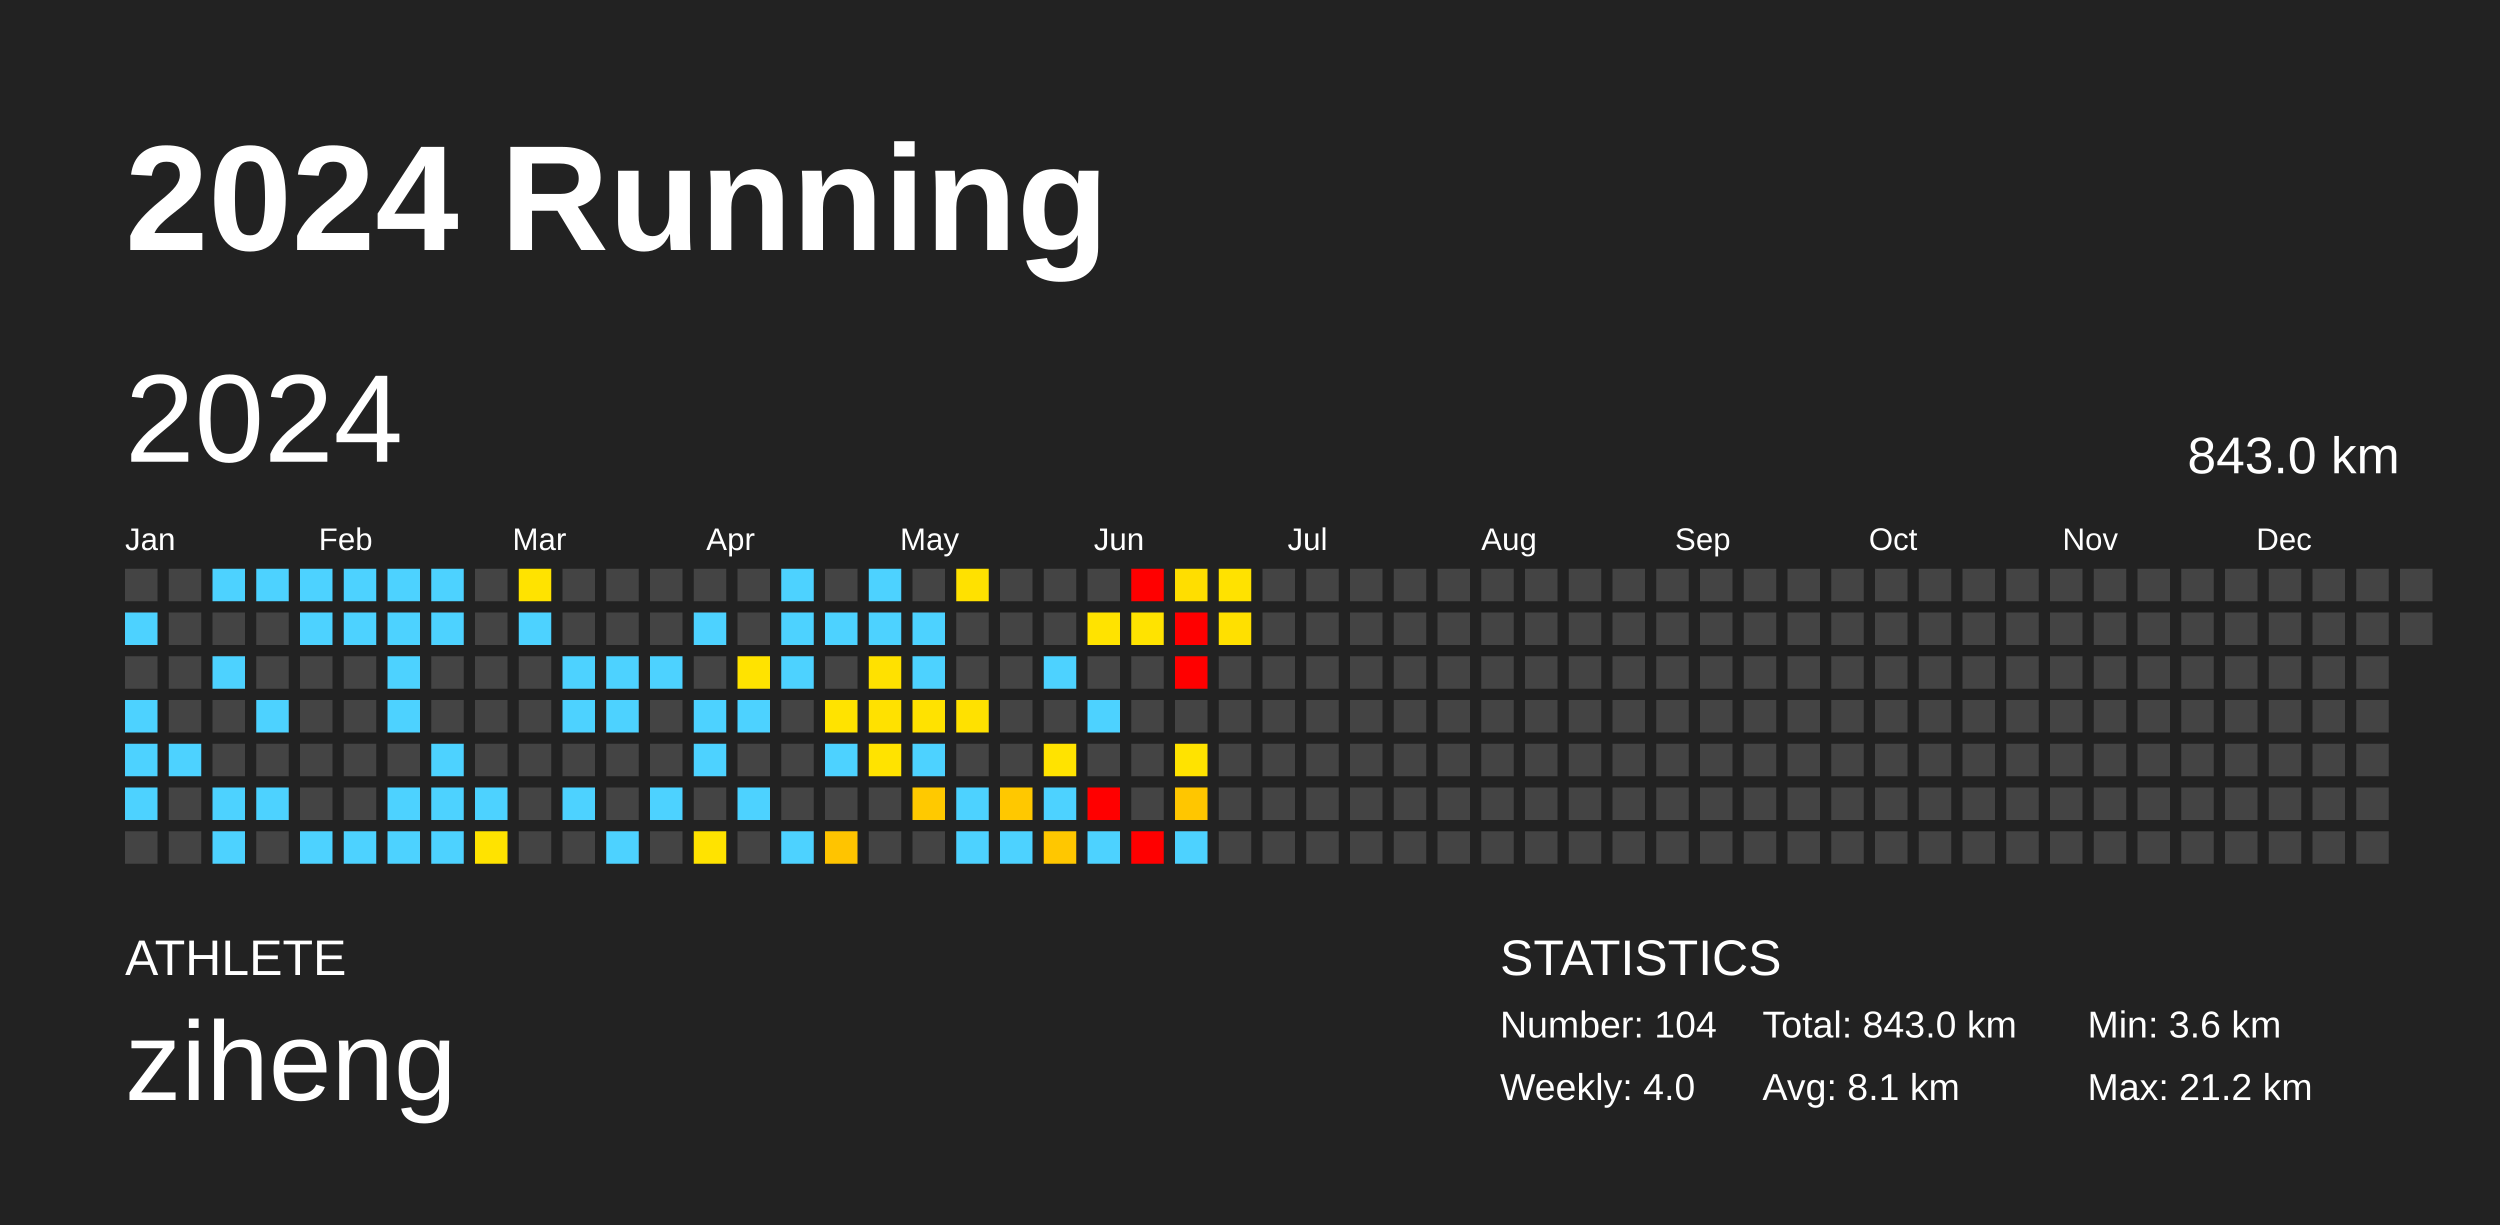
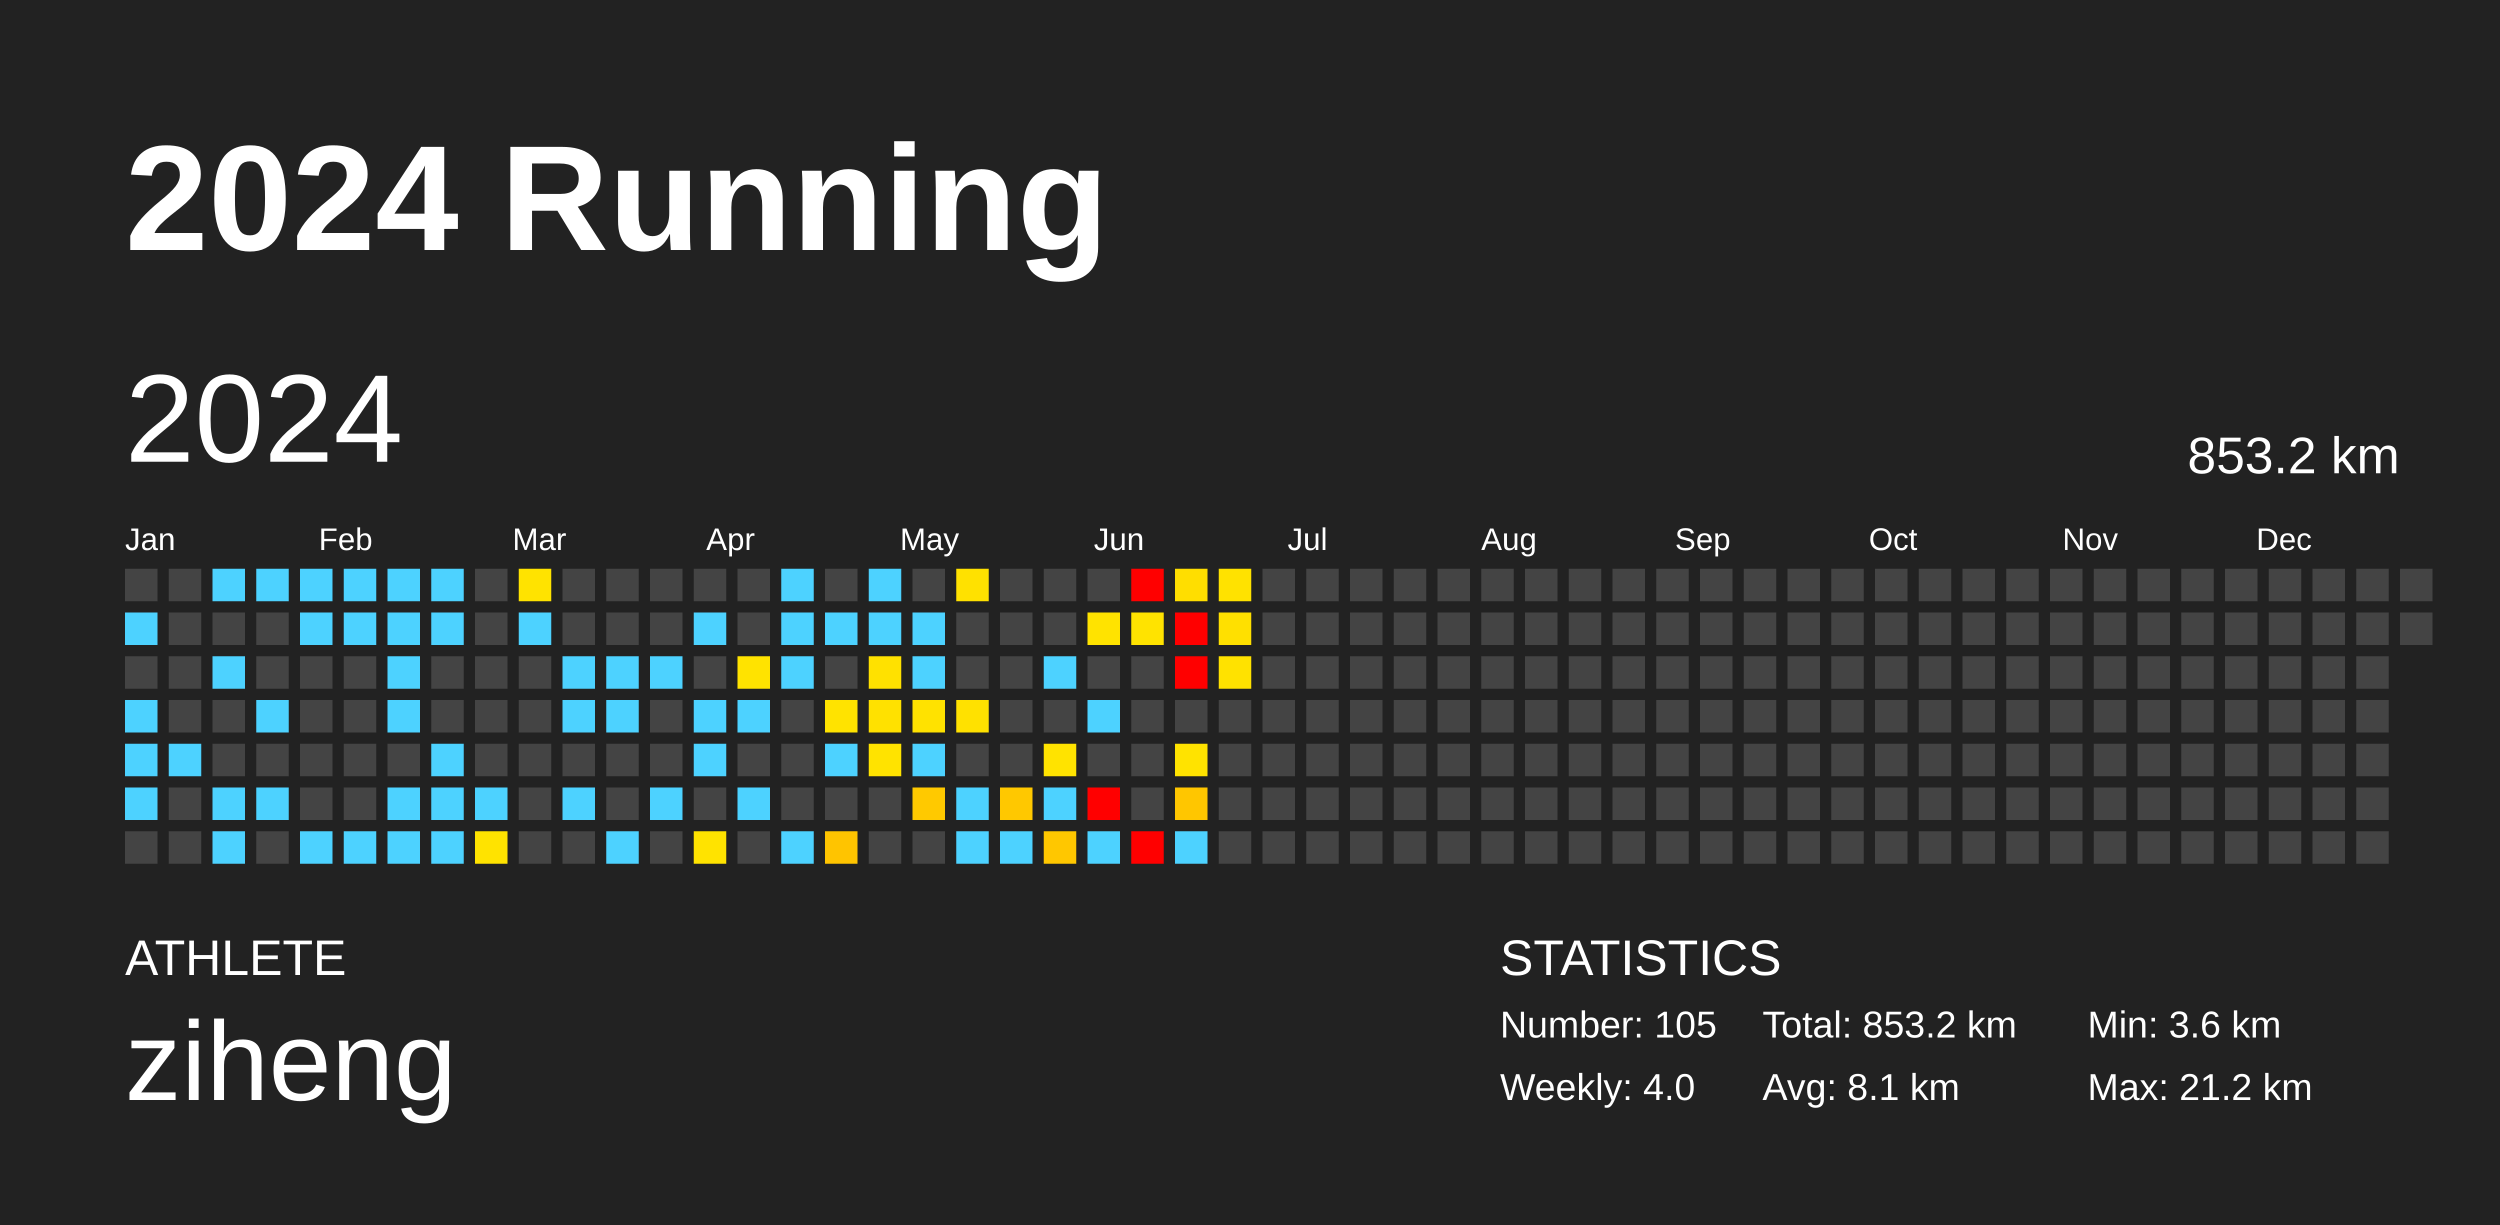
<svg xmlns="http://www.w3.org/2000/svg" baseProfile="full" height="98mm" version="1.1" viewBox="0,0,200,98" width="200mm">
  <defs />
  <rect fill="#222222" height="98" width="200" x="0" y="0" />
  <text fill="#FFFFFF" style="font-size:12px; font-family:Arial; font-weight:bold;" x="10" y="20">2024 Running</text>
  <text fill="#FFFFFF" style="font-size:4px; font-family:Arial" x="10" y="78">ATHLETE</text>
  <text fill="#FFFFFF" style="font-size:9px; font-family:Arial" x="10" y="88">ziheng</text>
  <text fill="#FFFFFF" style="font-size:4px; font-family:Arial" x="120" y="78">STATISTICS</text>
-   <text fill="#FFFFFF" style="font-size:3px; font-family:Arial" x="120" y="83">Number: 104</text>
+   <text fill="#FFFFFF" style="font-size:3px; font-family:Arial" x="120" y="83">Number: 105</text>
  <text fill="#FFFFFF" style="font-size:3px; font-family:Arial" x="120" y="88">Weekly: 4.0</text>
-   <text fill="#FFFFFF" style="font-size:3px; font-family:Arial" x="141" y="83">Total: 843.0 km</text>
+   <text fill="#FFFFFF" style="font-size:3px; font-family:Arial" x="141" y="83">Total: 853.2 km</text>
  <text fill="#FFFFFF" style="font-size:3px; font-family:Arial" x="141" y="88">Avg: 8.1 km</text>
  <text fill="#FFFFFF" style="font-size:3px; font-family:Arial" x="167" y="83">Min: 3.6 km</text>
  <text fill="#FFFFFF" style="font-size:3px; font-family:Arial" x="167" y="88">Max: 21.2 km</text>
  <text dominant-baseline="hanging" fill="#FFFFFF" style="font-size:10.0px; font-family:Arial;" x="10" y="30">2024</text>
-   <text dominant-baseline="hanging" fill="#FFFFFF" style="font-size:4.125px; font-family:Arial;" x="175" y="35">843.0 km</text>
+   <text dominant-baseline="hanging" fill="#FFFFFF" style="font-size:4.125px; font-family:Arial;" x="175" y="35">853.2 km</text>
  <text fill="#FFFFFF" style="font-size:2.5px; font-family:Arial" x="10.0" y="44">Jan</text>
  <text fill="#FFFFFF" style="font-size:2.5px; font-family:Arial" x="25.5" y="44">Feb</text>
  <text fill="#FFFFFF" style="font-size:2.5px; font-family:Arial" x="41.0" y="44">Mar</text>
  <text fill="#FFFFFF" style="font-size:2.5px; font-family:Arial" x="56.5" y="44">Apr</text>
  <text fill="#FFFFFF" style="font-size:2.5px; font-family:Arial" x="72.0" y="44">May</text>
  <text fill="#FFFFFF" style="font-size:2.5px; font-family:Arial" x="87.5" y="44">Jun</text>
  <text fill="#FFFFFF" style="font-size:2.5px; font-family:Arial" x="103.0" y="44">Jul</text>
  <text fill="#FFFFFF" style="font-size:2.5px; font-family:Arial" x="118.5" y="44">Aug</text>
  <text fill="#FFFFFF" style="font-size:2.5px; font-family:Arial" x="134.0" y="44">Sep</text>
  <text fill="#FFFFFF" style="font-size:2.5px; font-family:Arial" x="149.5" y="44">Oct</text>
  <text fill="#FFFFFF" style="font-size:2.5px; font-family:Arial" x="165.0" y="44">Nov</text>
  <text fill="#FFFFFF" style="font-size:2.5px; font-family:Arial" x="180.5" y="44">Dec</text>
  <rect fill="#444444" height="2.6" width="2.6" x="10.0" y="45.5" />
  <rect fill="#4dd2ff" height="2.6" width="2.6" x="10.0" y="49.0" />
  <rect fill="#444444" height="2.6" width="2.6" x="10.0" y="52.5" />
  <rect fill="#4dd2ff" height="2.6" width="2.6" x="10.0" y="56.0" />
  <rect fill="#4dd2ff" height="2.6" width="2.6" x="10.0" y="59.5" />
  <rect fill="#4dd2ff" height="2.6" width="2.6" x="10.0" y="63.0" />
  <rect fill="#444444" height="2.6" width="2.6" x="10.0" y="66.5" />
  <rect fill="#444444" height="2.6" width="2.6" x="13.5" y="45.5" />
  <rect fill="#444444" height="2.6" width="2.6" x="13.5" y="49.0" />
  <rect fill="#444444" height="2.6" width="2.6" x="13.5" y="52.5" />
  <rect fill="#444444" height="2.6" width="2.6" x="13.5" y="56.0" />
  <rect fill="#4dd2ff" height="2.6" width="2.6" x="13.5" y="59.5" />
  <rect fill="#444444" height="2.6" width="2.6" x="13.5" y="63.0" />
  <rect fill="#444444" height="2.6" width="2.6" x="13.5" y="66.5" />
  <rect fill="#4dd2ff" height="2.6" width="2.6" x="17.0" y="45.5" />
  <rect fill="#444444" height="2.6" width="2.6" x="17.0" y="49.0" />
  <rect fill="#4dd2ff" height="2.6" width="2.6" x="17.0" y="52.5" />
  <rect fill="#444444" height="2.6" width="2.6" x="17.0" y="56.0" />
  <rect fill="#444444" height="2.6" width="2.6" x="17.0" y="59.5" />
  <rect fill="#4dd2ff" height="2.6" width="2.6" x="17.0" y="63.0" />
  <rect fill="#4dd2ff" height="2.6" width="2.6" x="17.0" y="66.5" />
  <rect fill="#4dd2ff" height="2.6" width="2.6" x="20.5" y="45.5" />
  <rect fill="#444444" height="2.6" width="2.6" x="20.5" y="49.0" />
  <rect fill="#444444" height="2.6" width="2.6" x="20.5" y="52.5" />
  <rect fill="#4dd2ff" height="2.6" width="2.6" x="20.5" y="56.0" />
  <rect fill="#444444" height="2.6" width="2.6" x="20.5" y="59.5" />
  <rect fill="#4dd2ff" height="2.6" width="2.6" x="20.5" y="63.0" />
  <rect fill="#444444" height="2.6" width="2.6" x="20.5" y="66.5" />
  <rect fill="#4dd2ff" height="2.6" width="2.6" x="24.0" y="45.5" />
  <rect fill="#4dd2ff" height="2.6" width="2.6" x="24.0" y="49.0" />
  <rect fill="#444444" height="2.6" width="2.6" x="24.0" y="52.5" />
  <rect fill="#444444" height="2.6" width="2.6" x="24.0" y="56.0" />
  <rect fill="#444444" height="2.6" width="2.6" x="24.0" y="59.5" />
  <rect fill="#444444" height="2.6" width="2.6" x="24.0" y="63.0" />
  <rect fill="#4dd2ff" height="2.6" width="2.6" x="24.0" y="66.5" />
  <rect fill="#4dd2ff" height="2.6" width="2.6" x="27.5" y="45.5" />
  <rect fill="#4dd2ff" height="2.6" width="2.6" x="27.5" y="49.0" />
  <rect fill="#444444" height="2.6" width="2.6" x="27.5" y="52.5" />
  <rect fill="#444444" height="2.6" width="2.6" x="27.5" y="56.0" />
  <rect fill="#444444" height="2.6" width="2.6" x="27.5" y="59.5" />
  <rect fill="#444444" height="2.6" width="2.6" x="27.5" y="63.0" />
  <rect fill="#4dd2ff" height="2.6" width="2.6" x="27.5" y="66.5" />
  <rect fill="#4dd2ff" height="2.6" width="2.6" x="31.0" y="45.5" />
  <rect fill="#4dd2ff" height="2.6" width="2.6" x="31.0" y="49.0" />
  <rect fill="#4dd2ff" height="2.6" width="2.6" x="31.0" y="52.5" />
  <rect fill="#4dd2ff" height="2.6" width="2.6" x="31.0" y="56.0" />
  <rect fill="#444444" height="2.6" width="2.6" x="31.0" y="59.5" />
  <rect fill="#4dd2ff" height="2.6" width="2.6" x="31.0" y="63.0" />
  <rect fill="#4dd2ff" height="2.6" width="2.6" x="31.0" y="66.5" />
  <rect fill="#4dd2ff" height="2.6" width="2.6" x="34.5" y="45.5" />
  <rect fill="#4dd2ff" height="2.6" width="2.6" x="34.5" y="49.0" />
  <rect fill="#444444" height="2.6" width="2.6" x="34.5" y="52.5" />
  <rect fill="#444444" height="2.6" width="2.6" x="34.5" y="56.0" />
  <rect fill="#4dd2ff" height="2.6" width="2.6" x="34.5" y="59.5" />
  <rect fill="#4dd2ff" height="2.6" width="2.6" x="34.5" y="63.0" />
  <rect fill="#4dd2ff" height="2.6" width="2.6" x="34.5" y="66.5" />
  <rect fill="#444444" height="2.6" width="2.6" x="38.0" y="45.5" />
  <rect fill="#444444" height="2.6" width="2.6" x="38.0" y="49.0" />
  <rect fill="#444444" height="2.6" width="2.6" x="38.0" y="52.5" />
  <rect fill="#444444" height="2.6" width="2.6" x="38.0" y="56.0" />
  <rect fill="#444444" height="2.6" width="2.6" x="38.0" y="59.5" />
  <rect fill="#4dd2ff" height="2.6" width="2.6" x="38.0" y="63.0" />
  <rect fill="#ffe300" height="2.6" width="2.6" x="38.0" y="66.5" />
  <rect fill="#ffe300" height="2.6" width="2.6" x="41.5" y="45.5" />
  <rect fill="#4dd2ff" height="2.6" width="2.6" x="41.5" y="49.0" />
  <rect fill="#444444" height="2.6" width="2.6" x="41.5" y="52.5" />
  <rect fill="#444444" height="2.6" width="2.6" x="41.5" y="56.0" />
  <rect fill="#444444" height="2.6" width="2.6" x="41.5" y="59.5" />
  <rect fill="#444444" height="2.6" width="2.6" x="41.5" y="63.0" />
  <rect fill="#444444" height="2.6" width="2.6" x="41.5" y="66.5" />
  <rect fill="#444444" height="2.6" width="2.6" x="45.0" y="45.5" />
  <rect fill="#444444" height="2.6" width="2.6" x="45.0" y="49.0" />
  <rect fill="#4dd2ff" height="2.6" width="2.6" x="45.0" y="52.5" />
  <rect fill="#4dd2ff" height="2.6" width="2.6" x="45.0" y="56.0" />
  <rect fill="#444444" height="2.6" width="2.6" x="45.0" y="59.5" />
  <rect fill="#4dd2ff" height="2.6" width="2.6" x="45.0" y="63.0" />
  <rect fill="#444444" height="2.6" width="2.6" x="45.0" y="66.5" />
  <rect fill="#444444" height="2.6" width="2.6" x="48.5" y="45.5" />
  <rect fill="#444444" height="2.6" width="2.6" x="48.5" y="49.0" />
  <rect fill="#4dd2ff" height="2.6" width="2.6" x="48.5" y="52.5" />
  <rect fill="#4dd2ff" height="2.6" width="2.6" x="48.5" y="56.0" />
  <rect fill="#444444" height="2.6" width="2.6" x="48.5" y="59.5" />
  <rect fill="#444444" height="2.6" width="2.6" x="48.5" y="63.0" />
  <rect fill="#4dd2ff" height="2.6" width="2.6" x="48.5" y="66.5" />
  <rect fill="#444444" height="2.6" width="2.6" x="52.0" y="45.5" />
  <rect fill="#444444" height="2.6" width="2.6" x="52.0" y="49.0" />
  <rect fill="#4dd2ff" height="2.6" width="2.6" x="52.0" y="52.5" />
  <rect fill="#444444" height="2.6" width="2.6" x="52.0" y="56.0" />
  <rect fill="#444444" height="2.6" width="2.6" x="52.0" y="59.5" />
  <rect fill="#4dd2ff" height="2.6" width="2.6" x="52.0" y="63.0" />
  <rect fill="#444444" height="2.6" width="2.6" x="52.0" y="66.5" />
  <rect fill="#444444" height="2.6" width="2.6" x="55.5" y="45.5" />
  <rect fill="#4dd2ff" height="2.6" width="2.6" x="55.5" y="49.0" />
  <rect fill="#444444" height="2.6" width="2.6" x="55.5" y="52.5" />
  <rect fill="#4dd2ff" height="2.6" width="2.6" x="55.5" y="56.0" />
  <rect fill="#4dd2ff" height="2.6" width="2.6" x="55.5" y="59.5" />
  <rect fill="#444444" height="2.6" width="2.6" x="55.5" y="63.0" />
  <rect fill="#ffe300" height="2.6" width="2.6" x="55.5" y="66.5" />
  <rect fill="#444444" height="2.6" width="2.6" x="59.0" y="45.5" />
  <rect fill="#444444" height="2.6" width="2.6" x="59.0" y="49.0" />
  <rect fill="#ffe300" height="2.6" width="2.6" x="59.0" y="52.5" />
  <rect fill="#4dd2ff" height="2.6" width="2.6" x="59.0" y="56.0" />
  <rect fill="#444444" height="2.6" width="2.6" x="59.0" y="59.5" />
  <rect fill="#4dd2ff" height="2.6" width="2.6" x="59.0" y="63.0" />
  <rect fill="#444444" height="2.6" width="2.6" x="59.0" y="66.5" />
  <rect fill="#4dd2ff" height="2.6" width="2.6" x="62.5" y="45.5" />
  <rect fill="#4dd2ff" height="2.6" width="2.6" x="62.5" y="49.0" />
  <rect fill="#4dd2ff" height="2.6" width="2.6" x="62.5" y="52.5" />
  <rect fill="#444444" height="2.6" width="2.6" x="62.5" y="56.0" />
  <rect fill="#444444" height="2.6" width="2.6" x="62.5" y="59.5" />
  <rect fill="#444444" height="2.6" width="2.6" x="62.5" y="63.0" />
  <rect fill="#4dd2ff" height="2.6" width="2.6" x="62.5" y="66.5" />
  <rect fill="#444444" height="2.6" width="2.6" x="66.0" y="45.5" />
  <rect fill="#4dd2ff" height="2.6" width="2.6" x="66.0" y="49.0" />
  <rect fill="#444444" height="2.6" width="2.6" x="66.0" y="52.5" />
  <rect fill="#ffe300" height="2.6" width="2.6" x="66.0" y="56.0" />
  <rect fill="#4dd2ff" height="2.6" width="2.6" x="66.0" y="59.5" />
  <rect fill="#444444" height="2.6" width="2.6" x="66.0" y="63.0" />
  <rect fill="#ffc400" height="2.6" width="2.6" x="66.0" y="66.5" />
  <rect fill="#4dd2ff" height="2.6" width="2.6" x="69.5" y="45.5" />
  <rect fill="#4dd2ff" height="2.6" width="2.6" x="69.5" y="49.0" />
  <rect fill="#ffe100" height="2.6" width="2.6" x="69.5" y="52.5" />
  <rect fill="#ffe100" height="2.6" width="2.6" x="69.5" y="56.0" />
  <rect fill="#ffe300" height="2.6" width="2.6" x="69.5" y="59.5" />
  <rect fill="#444444" height="2.6" width="2.6" x="69.5" y="63.0" />
  <rect fill="#444444" height="2.6" width="2.6" x="69.5" y="66.5" />
  <rect fill="#444444" height="2.6" width="2.6" x="73.0" y="45.5" />
  <rect fill="#4dd2ff" height="2.6" width="2.6" x="73.0" y="49.0" />
  <rect fill="#4dd2ff" height="2.6" width="2.6" x="73.0" y="52.5" />
  <rect fill="#ffe200" height="2.6" width="2.6" x="73.0" y="56.0" />
  <rect fill="#4dd2ff" height="2.6" width="2.6" x="73.0" y="59.5" />
  <rect fill="#ffc900" height="2.6" width="2.6" x="73.0" y="63.0" />
  <rect fill="#444444" height="2.6" width="2.6" x="73.0" y="66.5" />
  <rect fill="#ffe100" height="2.6" width="2.6" x="76.5" y="45.5" />
  <rect fill="#444444" height="2.6" width="2.6" x="76.5" y="49.0" />
  <rect fill="#444444" height="2.6" width="2.6" x="76.5" y="52.5" />
  <rect fill="#ffe100" height="2.6" width="2.6" x="76.5" y="56.0" />
  <rect fill="#444444" height="2.6" width="2.6" x="76.5" y="59.5" />
  <rect fill="#4dd2ff" height="2.6" width="2.6" x="76.5" y="63.0" />
  <rect fill="#4dd2ff" height="2.6" width="2.6" x="76.5" y="66.5" />
  <rect fill="#444444" height="2.6" width="2.6" x="80.0" y="45.5" />
  <rect fill="#444444" height="2.6" width="2.6" x="80.0" y="49.0" />
  <rect fill="#444444" height="2.6" width="2.6" x="80.0" y="52.5" />
  <rect fill="#444444" height="2.6" width="2.6" x="80.0" y="56.0" />
  <rect fill="#444444" height="2.6" width="2.6" x="80.0" y="59.5" />
  <rect fill="#ffc800" height="2.6" width="2.6" x="80.0" y="63.0" />
  <rect fill="#4dd2ff" height="2.6" width="2.6" x="80.0" y="66.5" />
  <rect fill="#444444" height="2.6" width="2.6" x="83.5" y="45.5" />
  <rect fill="#444444" height="2.6" width="2.6" x="83.5" y="49.0" />
  <rect fill="#4dd2ff" height="2.6" width="2.6" x="83.5" y="52.5" />
  <rect fill="#444444" height="2.6" width="2.6" x="83.5" y="56.0" />
  <rect fill="#ffe300" height="2.6" width="2.6" x="83.5" y="59.5" />
  <rect fill="#4dd2ff" height="2.6" width="2.6" x="83.5" y="63.0" />
  <rect fill="#ffc700" height="2.6" width="2.6" x="83.5" y="66.5" />
  <rect fill="#444444" height="2.6" width="2.6" x="87.0" y="45.5" />
  <rect fill="#ffe300" height="2.6" width="2.6" x="87.0" y="49.0" />
  <rect fill="#444444" height="2.6" width="2.6" x="87.0" y="52.5" />
  <rect fill="#4dd2ff" height="2.6" width="2.6" x="87.0" y="56.0" />
  <rect fill="#444444" height="2.6" width="2.6" x="87.0" y="59.5" />
  <rect fill="red" height="2.6" width="2.6" x="87.0" y="63.0" />
  <rect fill="#4dd2ff" height="2.6" width="2.6" x="87.0" y="66.5" />
  <rect fill="red" height="2.6" width="2.6" x="90.5" y="45.5" />
  <rect fill="#ffe300" height="2.6" width="2.6" x="90.5" y="49.0" />
  <rect fill="#444444" height="2.6" width="2.6" x="90.5" y="52.5" />
  <rect fill="#444444" height="2.6" width="2.6" x="90.5" y="56.0" />
  <rect fill="#444444" height="2.6" width="2.6" x="90.5" y="59.5" />
  <rect fill="#444444" height="2.6" width="2.6" x="90.5" y="63.0" />
  <rect fill="red" height="2.6" width="2.6" x="90.5" y="66.5" />
  <rect fill="#ffde00" height="2.6" width="2.6" x="94.0" y="45.5" />
  <rect fill="red" height="2.6" width="2.6" x="94.0" y="49.0" />
  <rect fill="red" height="2.6" width="2.6" x="94.0" y="52.5" />
  <rect fill="#444444" height="2.6" width="2.6" x="94.0" y="56.0" />
  <rect fill="#ffe300" height="2.6" width="2.6" x="94.0" y="59.5" />
  <rect fill="#ffc600" height="2.6" width="2.6" x="94.0" y="63.0" />
  <rect fill="#4dd2ff" height="2.6" width="2.6" x="94.0" y="66.5" />
  <rect fill="#ffe200" height="2.6" width="2.6" x="97.5" y="45.5" />
  <rect fill="#ffe000" height="2.6" width="2.6" x="97.5" y="49.0" />
-   <rect fill="#444444" height="2.6" width="2.6" x="97.5" y="52.5" />
+   <rect fill="#ffe200" height="2.6" width="2.6" x="97.5" y="52.5" />
  <rect fill="#444444" height="2.6" width="2.6" x="97.5" y="56.0" />
  <rect fill="#444444" height="2.6" width="2.6" x="97.5" y="59.5" />
  <rect fill="#444444" height="2.6" width="2.6" x="97.5" y="63.0" />
  <rect fill="#444444" height="2.6" width="2.6" x="97.5" y="66.5" />
  <rect fill="#444444" height="2.6" width="2.6" x="101.0" y="45.5" />
  <rect fill="#444444" height="2.6" width="2.6" x="101.0" y="49.0" />
  <rect fill="#444444" height="2.6" width="2.6" x="101.0" y="52.5" />
  <rect fill="#444444" height="2.6" width="2.6" x="101.0" y="56.0" />
  <rect fill="#444444" height="2.6" width="2.6" x="101.0" y="59.5" />
  <rect fill="#444444" height="2.6" width="2.6" x="101.0" y="63.0" />
  <rect fill="#444444" height="2.6" width="2.6" x="101.0" y="66.5" />
  <rect fill="#444444" height="2.6" width="2.6" x="104.5" y="45.5" />
  <rect fill="#444444" height="2.6" width="2.6" x="104.5" y="49.0" />
  <rect fill="#444444" height="2.6" width="2.6" x="104.5" y="52.5" />
  <rect fill="#444444" height="2.6" width="2.6" x="104.5" y="56.0" />
  <rect fill="#444444" height="2.6" width="2.6" x="104.5" y="59.5" />
  <rect fill="#444444" height="2.6" width="2.6" x="104.5" y="63.0" />
  <rect fill="#444444" height="2.6" width="2.6" x="104.5" y="66.5" />
  <rect fill="#444444" height="2.6" width="2.6" x="108.0" y="45.5" />
  <rect fill="#444444" height="2.6" width="2.6" x="108.0" y="49.0" />
  <rect fill="#444444" height="2.6" width="2.6" x="108.0" y="52.5" />
  <rect fill="#444444" height="2.6" width="2.6" x="108.0" y="56.0" />
  <rect fill="#444444" height="2.6" width="2.6" x="108.0" y="59.5" />
  <rect fill="#444444" height="2.6" width="2.6" x="108.0" y="63.0" />
  <rect fill="#444444" height="2.6" width="2.6" x="108.0" y="66.5" />
  <rect fill="#444444" height="2.6" width="2.6" x="111.5" y="45.5" />
  <rect fill="#444444" height="2.6" width="2.6" x="111.5" y="49.0" />
  <rect fill="#444444" height="2.6" width="2.6" x="111.5" y="52.5" />
  <rect fill="#444444" height="2.6" width="2.6" x="111.5" y="56.0" />
  <rect fill="#444444" height="2.6" width="2.6" x="111.5" y="59.5" />
  <rect fill="#444444" height="2.6" width="2.6" x="111.5" y="63.0" />
  <rect fill="#444444" height="2.6" width="2.6" x="111.5" y="66.5" />
  <rect fill="#444444" height="2.6" width="2.6" x="115.0" y="45.5" />
  <rect fill="#444444" height="2.6" width="2.6" x="115.0" y="49.0" />
  <rect fill="#444444" height="2.6" width="2.6" x="115.0" y="52.5" />
  <rect fill="#444444" height="2.6" width="2.6" x="115.0" y="56.0" />
  <rect fill="#444444" height="2.6" width="2.6" x="115.0" y="59.5" />
  <rect fill="#444444" height="2.6" width="2.6" x="115.0" y="63.0" />
  <rect fill="#444444" height="2.6" width="2.6" x="115.0" y="66.5" />
  <rect fill="#444444" height="2.6" width="2.6" x="118.5" y="45.5" />
  <rect fill="#444444" height="2.6" width="2.6" x="118.5" y="49.0" />
  <rect fill="#444444" height="2.6" width="2.6" x="118.5" y="52.5" />
  <rect fill="#444444" height="2.6" width="2.6" x="118.5" y="56.0" />
  <rect fill="#444444" height="2.6" width="2.6" x="118.5" y="59.5" />
  <rect fill="#444444" height="2.6" width="2.6" x="118.5" y="63.0" />
  <rect fill="#444444" height="2.6" width="2.6" x="118.5" y="66.5" />
  <rect fill="#444444" height="2.6" width="2.6" x="122.0" y="45.5" />
  <rect fill="#444444" height="2.6" width="2.6" x="122.0" y="49.0" />
  <rect fill="#444444" height="2.6" width="2.6" x="122.0" y="52.5" />
  <rect fill="#444444" height="2.6" width="2.6" x="122.0" y="56.0" />
  <rect fill="#444444" height="2.6" width="2.6" x="122.0" y="59.5" />
  <rect fill="#444444" height="2.6" width="2.6" x="122.0" y="63.0" />
  <rect fill="#444444" height="2.6" width="2.6" x="122.0" y="66.5" />
  <rect fill="#444444" height="2.6" width="2.6" x="125.5" y="45.5" />
  <rect fill="#444444" height="2.6" width="2.6" x="125.5" y="49.0" />
  <rect fill="#444444" height="2.6" width="2.6" x="125.5" y="52.5" />
  <rect fill="#444444" height="2.6" width="2.6" x="125.5" y="56.0" />
  <rect fill="#444444" height="2.6" width="2.6" x="125.5" y="59.5" />
  <rect fill="#444444" height="2.6" width="2.6" x="125.5" y="63.0" />
  <rect fill="#444444" height="2.6" width="2.6" x="125.5" y="66.5" />
  <rect fill="#444444" height="2.6" width="2.6" x="129.0" y="45.5" />
  <rect fill="#444444" height="2.6" width="2.6" x="129.0" y="49.0" />
  <rect fill="#444444" height="2.6" width="2.6" x="129.0" y="52.5" />
  <rect fill="#444444" height="2.6" width="2.6" x="129.0" y="56.0" />
  <rect fill="#444444" height="2.6" width="2.6" x="129.0" y="59.5" />
  <rect fill="#444444" height="2.6" width="2.6" x="129.0" y="63.0" />
  <rect fill="#444444" height="2.6" width="2.6" x="129.0" y="66.5" />
  <rect fill="#444444" height="2.6" width="2.6" x="132.5" y="45.5" />
  <rect fill="#444444" height="2.6" width="2.6" x="132.5" y="49.0" />
  <rect fill="#444444" height="2.6" width="2.6" x="132.5" y="52.5" />
  <rect fill="#444444" height="2.6" width="2.6" x="132.5" y="56.0" />
  <rect fill="#444444" height="2.6" width="2.6" x="132.5" y="59.5" />
  <rect fill="#444444" height="2.6" width="2.6" x="132.5" y="63.0" />
  <rect fill="#444444" height="2.6" width="2.6" x="132.5" y="66.5" />
  <rect fill="#444444" height="2.6" width="2.6" x="136.0" y="45.5" />
  <rect fill="#444444" height="2.6" width="2.6" x="136.0" y="49.0" />
  <rect fill="#444444" height="2.6" width="2.6" x="136.0" y="52.5" />
  <rect fill="#444444" height="2.6" width="2.6" x="136.0" y="56.0" />
  <rect fill="#444444" height="2.6" width="2.6" x="136.0" y="59.5" />
  <rect fill="#444444" height="2.6" width="2.6" x="136.0" y="63.0" />
  <rect fill="#444444" height="2.6" width="2.6" x="136.0" y="66.5" />
  <rect fill="#444444" height="2.6" width="2.6" x="139.5" y="45.5" />
  <rect fill="#444444" height="2.6" width="2.6" x="139.5" y="49.0" />
  <rect fill="#444444" height="2.6" width="2.6" x="139.5" y="52.5" />
  <rect fill="#444444" height="2.6" width="2.6" x="139.5" y="56.0" />
  <rect fill="#444444" height="2.6" width="2.6" x="139.5" y="59.5" />
  <rect fill="#444444" height="2.6" width="2.6" x="139.5" y="63.0" />
  <rect fill="#444444" height="2.6" width="2.6" x="139.5" y="66.5" />
  <rect fill="#444444" height="2.6" width="2.6" x="143.0" y="45.5" />
  <rect fill="#444444" height="2.6" width="2.6" x="143.0" y="49.0" />
  <rect fill="#444444" height="2.6" width="2.6" x="143.0" y="52.5" />
  <rect fill="#444444" height="2.6" width="2.6" x="143.0" y="56.0" />
  <rect fill="#444444" height="2.6" width="2.6" x="143.0" y="59.5" />
  <rect fill="#444444" height="2.6" width="2.6" x="143.0" y="63.0" />
  <rect fill="#444444" height="2.6" width="2.6" x="143.0" y="66.5" />
  <rect fill="#444444" height="2.6" width="2.6" x="146.5" y="45.5" />
  <rect fill="#444444" height="2.6" width="2.6" x="146.5" y="49.0" />
  <rect fill="#444444" height="2.6" width="2.6" x="146.5" y="52.5" />
  <rect fill="#444444" height="2.6" width="2.6" x="146.5" y="56.0" />
  <rect fill="#444444" height="2.6" width="2.6" x="146.5" y="59.5" />
  <rect fill="#444444" height="2.6" width="2.6" x="146.5" y="63.0" />
  <rect fill="#444444" height="2.6" width="2.6" x="146.5" y="66.5" />
  <rect fill="#444444" height="2.6" width="2.6" x="150.0" y="45.5" />
  <rect fill="#444444" height="2.6" width="2.6" x="150.0" y="49.0" />
  <rect fill="#444444" height="2.6" width="2.6" x="150.0" y="52.5" />
  <rect fill="#444444" height="2.6" width="2.6" x="150.0" y="56.0" />
  <rect fill="#444444" height="2.6" width="2.6" x="150.0" y="59.5" />
  <rect fill="#444444" height="2.6" width="2.6" x="150.0" y="63.0" />
  <rect fill="#444444" height="2.6" width="2.6" x="150.0" y="66.5" />
  <rect fill="#444444" height="2.6" width="2.6" x="153.5" y="45.5" />
  <rect fill="#444444" height="2.6" width="2.6" x="153.5" y="49.0" />
  <rect fill="#444444" height="2.6" width="2.6" x="153.5" y="52.5" />
  <rect fill="#444444" height="2.6" width="2.6" x="153.5" y="56.0" />
  <rect fill="#444444" height="2.6" width="2.6" x="153.5" y="59.5" />
  <rect fill="#444444" height="2.6" width="2.6" x="153.5" y="63.0" />
  <rect fill="#444444" height="2.6" width="2.6" x="153.5" y="66.5" />
  <rect fill="#444444" height="2.6" width="2.6" x="157.0" y="45.5" />
  <rect fill="#444444" height="2.6" width="2.6" x="157.0" y="49.0" />
  <rect fill="#444444" height="2.6" width="2.6" x="157.0" y="52.5" />
  <rect fill="#444444" height="2.6" width="2.6" x="157.0" y="56.0" />
  <rect fill="#444444" height="2.6" width="2.6" x="157.0" y="59.5" />
  <rect fill="#444444" height="2.6" width="2.6" x="157.0" y="63.0" />
  <rect fill="#444444" height="2.6" width="2.6" x="157.0" y="66.5" />
  <rect fill="#444444" height="2.6" width="2.6" x="160.5" y="45.5" />
  <rect fill="#444444" height="2.6" width="2.6" x="160.5" y="49.0" />
  <rect fill="#444444" height="2.6" width="2.6" x="160.5" y="52.5" />
  <rect fill="#444444" height="2.6" width="2.6" x="160.5" y="56.0" />
  <rect fill="#444444" height="2.6" width="2.6" x="160.5" y="59.5" />
  <rect fill="#444444" height="2.6" width="2.6" x="160.5" y="63.0" />
  <rect fill="#444444" height="2.6" width="2.6" x="160.5" y="66.5" />
  <rect fill="#444444" height="2.6" width="2.6" x="164.0" y="45.5" />
  <rect fill="#444444" height="2.6" width="2.6" x="164.0" y="49.0" />
  <rect fill="#444444" height="2.6" width="2.6" x="164.0" y="52.5" />
  <rect fill="#444444" height="2.6" width="2.6" x="164.0" y="56.0" />
  <rect fill="#444444" height="2.6" width="2.6" x="164.0" y="59.5" />
  <rect fill="#444444" height="2.6" width="2.6" x="164.0" y="63.0" />
  <rect fill="#444444" height="2.6" width="2.6" x="164.0" y="66.5" />
  <rect fill="#444444" height="2.6" width="2.6" x="167.5" y="45.5" />
  <rect fill="#444444" height="2.6" width="2.6" x="167.5" y="49.0" />
  <rect fill="#444444" height="2.6" width="2.6" x="167.5" y="52.5" />
  <rect fill="#444444" height="2.6" width="2.6" x="167.5" y="56.0" />
  <rect fill="#444444" height="2.6" width="2.6" x="167.5" y="59.5" />
  <rect fill="#444444" height="2.6" width="2.6" x="167.5" y="63.0" />
  <rect fill="#444444" height="2.6" width="2.6" x="167.5" y="66.5" />
  <rect fill="#444444" height="2.6" width="2.6" x="171.0" y="45.5" />
  <rect fill="#444444" height="2.6" width="2.6" x="171.0" y="49.0" />
  <rect fill="#444444" height="2.6" width="2.6" x="171.0" y="52.5" />
  <rect fill="#444444" height="2.6" width="2.6" x="171.0" y="56.0" />
  <rect fill="#444444" height="2.6" width="2.6" x="171.0" y="59.5" />
  <rect fill="#444444" height="2.6" width="2.6" x="171.0" y="63.0" />
  <rect fill="#444444" height="2.6" width="2.6" x="171.0" y="66.5" />
  <rect fill="#444444" height="2.6" width="2.6" x="174.5" y="45.5" />
  <rect fill="#444444" height="2.6" width="2.6" x="174.5" y="49.0" />
  <rect fill="#444444" height="2.6" width="2.6" x="174.5" y="52.5" />
  <rect fill="#444444" height="2.6" width="2.6" x="174.5" y="56.0" />
  <rect fill="#444444" height="2.6" width="2.6" x="174.5" y="59.5" />
  <rect fill="#444444" height="2.6" width="2.6" x="174.5" y="63.0" />
  <rect fill="#444444" height="2.6" width="2.6" x="174.5" y="66.5" />
  <rect fill="#444444" height="2.6" width="2.6" x="178.0" y="45.5" />
  <rect fill="#444444" height="2.6" width="2.6" x="178.0" y="49.0" />
  <rect fill="#444444" height="2.6" width="2.6" x="178.0" y="52.5" />
  <rect fill="#444444" height="2.6" width="2.6" x="178.0" y="56.0" />
  <rect fill="#444444" height="2.6" width="2.6" x="178.0" y="59.5" />
  <rect fill="#444444" height="2.6" width="2.6" x="178.0" y="63.0" />
  <rect fill="#444444" height="2.6" width="2.6" x="178.0" y="66.5" />
  <rect fill="#444444" height="2.6" width="2.6" x="181.5" y="45.5" />
  <rect fill="#444444" height="2.6" width="2.6" x="181.5" y="49.0" />
  <rect fill="#444444" height="2.6" width="2.6" x="181.5" y="52.5" />
  <rect fill="#444444" height="2.6" width="2.6" x="181.5" y="56.0" />
  <rect fill="#444444" height="2.6" width="2.6" x="181.5" y="59.5" />
  <rect fill="#444444" height="2.6" width="2.6" x="181.5" y="63.0" />
  <rect fill="#444444" height="2.6" width="2.6" x="181.5" y="66.5" />
  <rect fill="#444444" height="2.6" width="2.6" x="185.0" y="45.5" />
  <rect fill="#444444" height="2.6" width="2.6" x="185.0" y="49.0" />
  <rect fill="#444444" height="2.6" width="2.6" x="185.0" y="52.5" />
  <rect fill="#444444" height="2.6" width="2.6" x="185.0" y="56.0" />
  <rect fill="#444444" height="2.6" width="2.6" x="185.0" y="59.5" />
  <rect fill="#444444" height="2.6" width="2.6" x="185.0" y="63.0" />
  <rect fill="#444444" height="2.6" width="2.6" x="185.0" y="66.5" />
  <rect fill="#444444" height="2.6" width="2.6" x="188.5" y="45.5" />
  <rect fill="#444444" height="2.6" width="2.6" x="188.5" y="49.0" />
  <rect fill="#444444" height="2.6" width="2.6" x="188.5" y="52.5" />
  <rect fill="#444444" height="2.6" width="2.6" x="188.5" y="56.0" />
  <rect fill="#444444" height="2.6" width="2.6" x="188.5" y="59.5" />
  <rect fill="#444444" height="2.6" width="2.6" x="188.5" y="63.0" />
  <rect fill="#444444" height="2.6" width="2.6" x="188.5" y="66.5" />
  <rect fill="#444444" height="2.6" width="2.6" x="192.0" y="45.5" />
  <rect fill="#444444" height="2.6" width="2.6" x="192.0" y="49.0" />
</svg>
